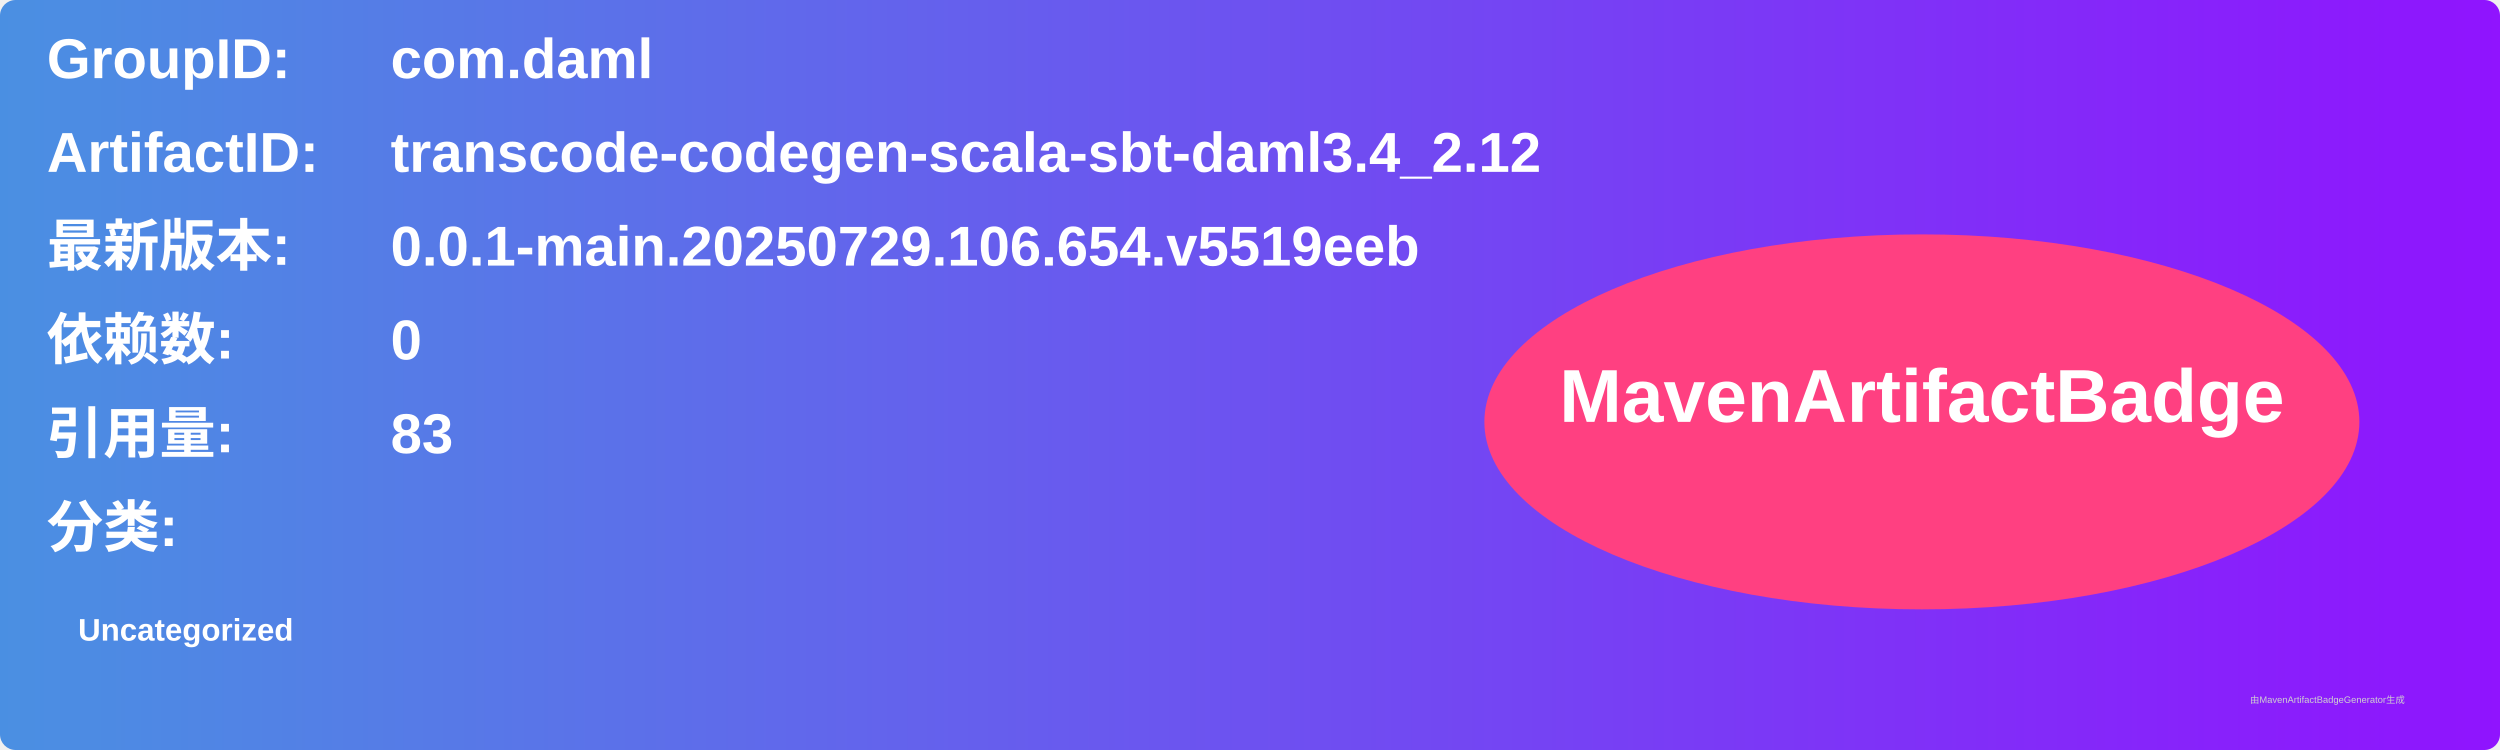
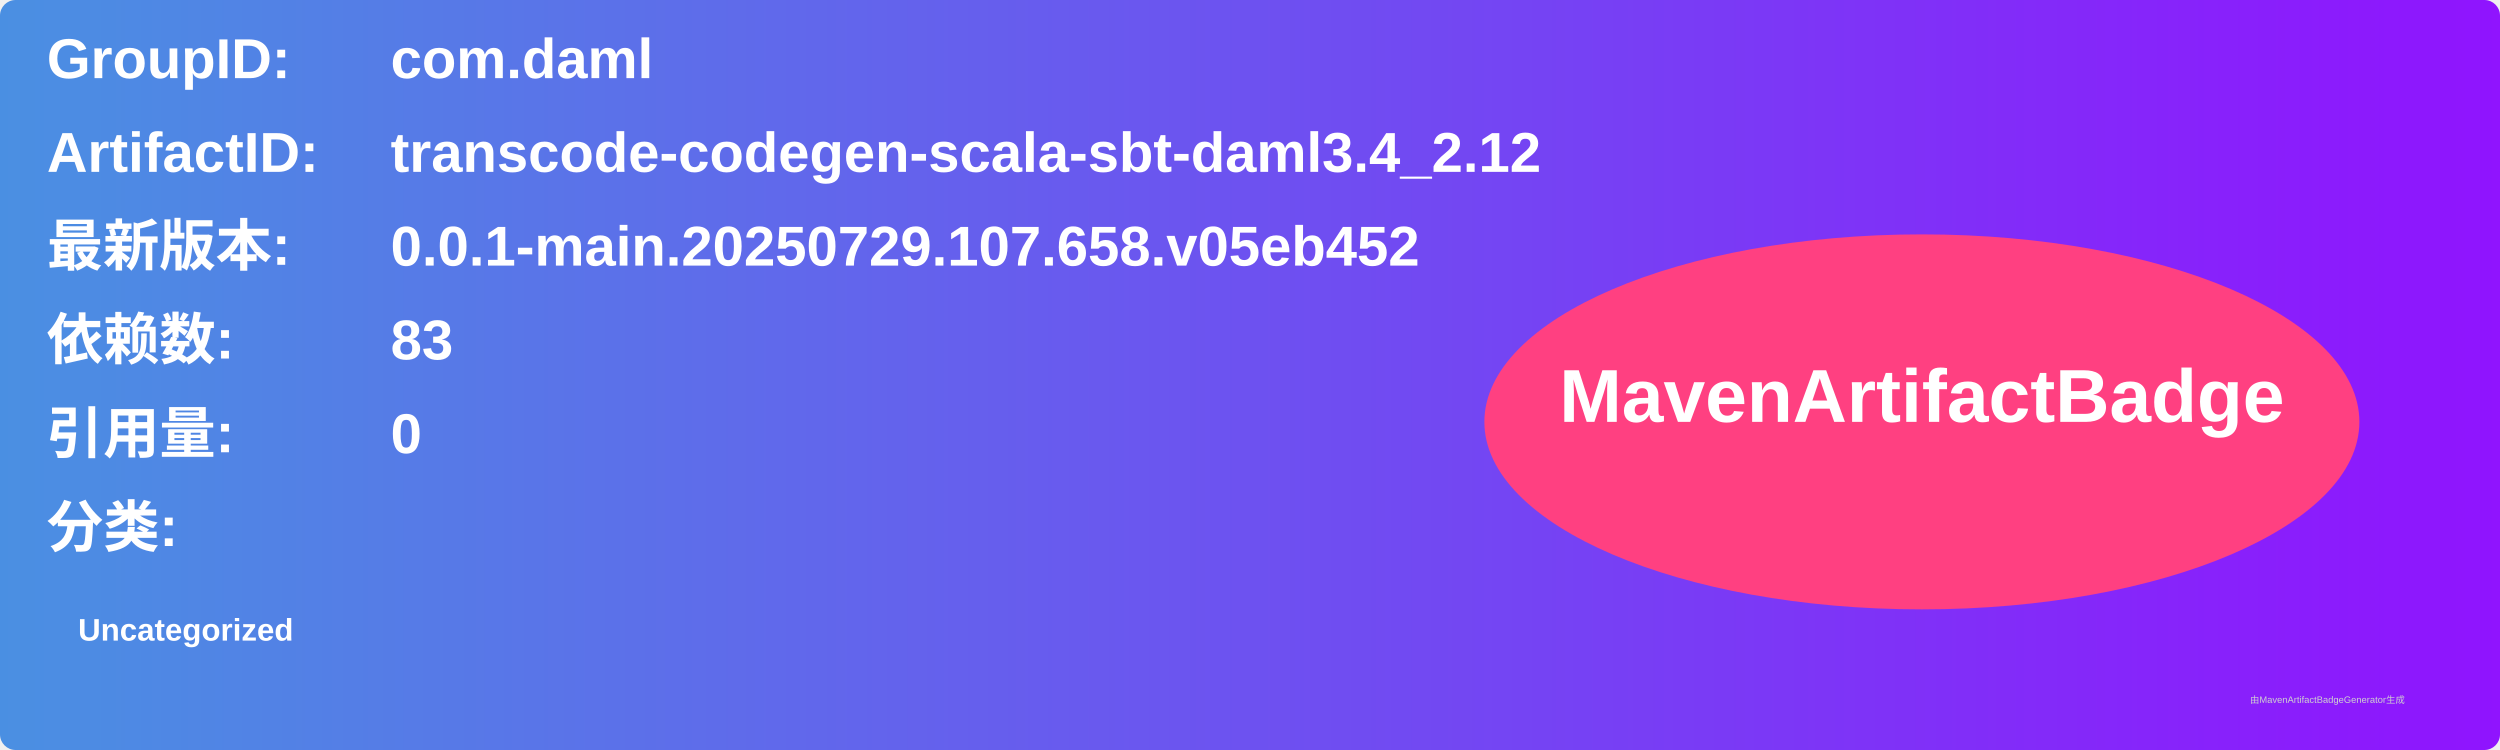
<svg xmlns="http://www.w3.org/2000/svg" width="800" height="240" viewBox="0 0 800 240">
  <linearGradient id="grad" x1="0%" y1="0%" x2="100%" y2="0%">
    <stop offset="0%" stop-color="#4a90e2" />
    <stop offset="100%" stop-color="#9013fe" />
  </linearGradient>
  <rect width="100%" height="100%" rx="5" ry="5" fill="url(#grad)" />
  <g transform="translate(15, 15)">
    <text x="0" y="10" font-family="Arial" font-size="18" fill="white" font-weight="bold" width="260">GroupID:</text>
    <text x="110" y="10" font-family="Arial" font-size="18" fill="white" font-weight="bold" width="460">com.daml</text>
    <text x="0" y="40" font-family="Arial" font-size="18" fill="white" font-weight="bold" width="260">ArtifactID:</text>
    <text x="110" y="40" font-family="Arial" font-size="18" fill="white" font-weight="bold" width="460">transcode-codegen-scala-sbt-daml3.4_2.12</text>
    <text x="0" y="70" font-family="Arial" font-size="18" fill="white" font-weight="bold">最新版本:</text>
    <text x="110" y="70" font-family="Arial" font-size="18" fill="white" font-weight="bold">
-       <tspan font-weight="bold">0.0.1-main.20250729.106.654.v5519eeb</tspan>
+       <tspan font-weight="bold">0.0.1-main.20250729.107.658.v05eb452</tspan>
    </text>
    <text x="0" y="100" font-family="Arial" font-size="18" fill="white" font-weight="bold">依赖数: </text>
    <text x="110" y="100" font-family="Arial" font-size="18" fill="white">
-       <tspan font-weight="bold">0</tspan>
+       <tspan font-weight="bold">83</tspan>
    </text>
    <text x="0" y="130" font-family="Arial" font-size="18" fill="white" font-weight="bold">引用量: </text>
    <text x="110" y="130" font-family="Arial" font-size="18" fill="white">
-       <tspan font-weight="bold">83</tspan>
+       <tspan font-weight="bold">0</tspan>
    </text>
    <text x="0" y="160" font-family="Arial" font-size="18" fill="white" font-weight="bold">分类:</text>
    <text x="10" y="190" font-family="Arial" font-size="10" fill="white">
      <tspan font-weight="bold">Uncategorized</tspan>
    </text>
    <ellipse cx="600" cy="120" rx="140" ry="60" fill="#ff4081" />
    <text x="600" y="120" text-anchor="middle" font-family="Arial" font-size="24" fill="white" font-weight="bold">MavenArtifactBadge</text>
  </g>
  <text x="720" y="225" font-family="Arial" font-size="3" fill="#d0d0d0">由MavenArtifactBadgeGenerator生成</text>
</svg>
